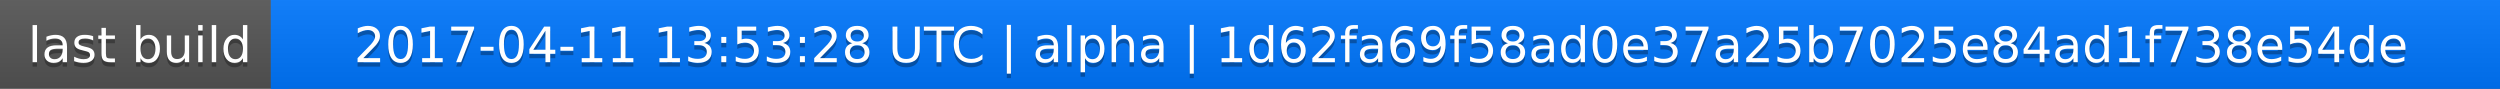
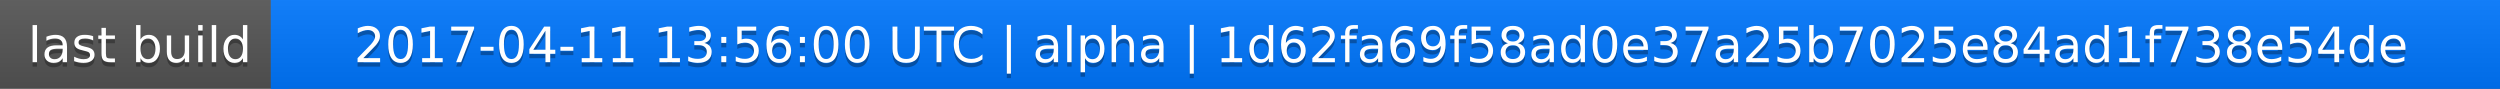
<svg xmlns="http://www.w3.org/2000/svg" width="563" height="20">
  <linearGradient id="a" x2="0" y2="100%">
    <stop offset="0" stop-color="#bbb" stop-opacity=".1" />
    <stop offset="1" stop-opacity=".1" />
  </linearGradient>
  <rect rx="0" width="563" height="20" fill="#555" />
  <rect rx="0" x="61" width="502" height="20" fill="#07f" />
  <path fill="#07f" d="M61 0h4v20h-4z" />
  <rect rx="0" width="563" height="20" fill="url(#a)" />
  <g fill="#fff" text-anchor="middle" font-family="DejaVu Sans,Verdana,Geneva,sans-serif" font-size="11">
    <text x="31.5" y="15" fill="#010101" fill-opacity=".3">last build</text>
    <text x="31.5" y="14">last build</text>
-     <text x="311" y="15" fill="#010101" fill-opacity=".3">2017-04-11 13:53:28 UTC | alpha | 1d62fa69f58ad0e37a25b7025e84ad1f738e54de</text>
-     <text x="311" y="14">2017-04-11 13:53:28 UTC | alpha | 1d62fa69f58ad0e37a25b7025e84ad1f738e54de</text>
+     <text x="311" y="15" fill="#010101" fill-opacity=".3">2017-04-11 13:56:00 UTC | alpha | 1d62fa69f58ad0e37a25b7025e84ad1f738e54de</text>
+     <text x="311" y="14">2017-04-11 13:56:00 UTC | alpha | 1d62fa69f58ad0e37a25b7025e84ad1f738e54de</text>
  </g>
</svg>
